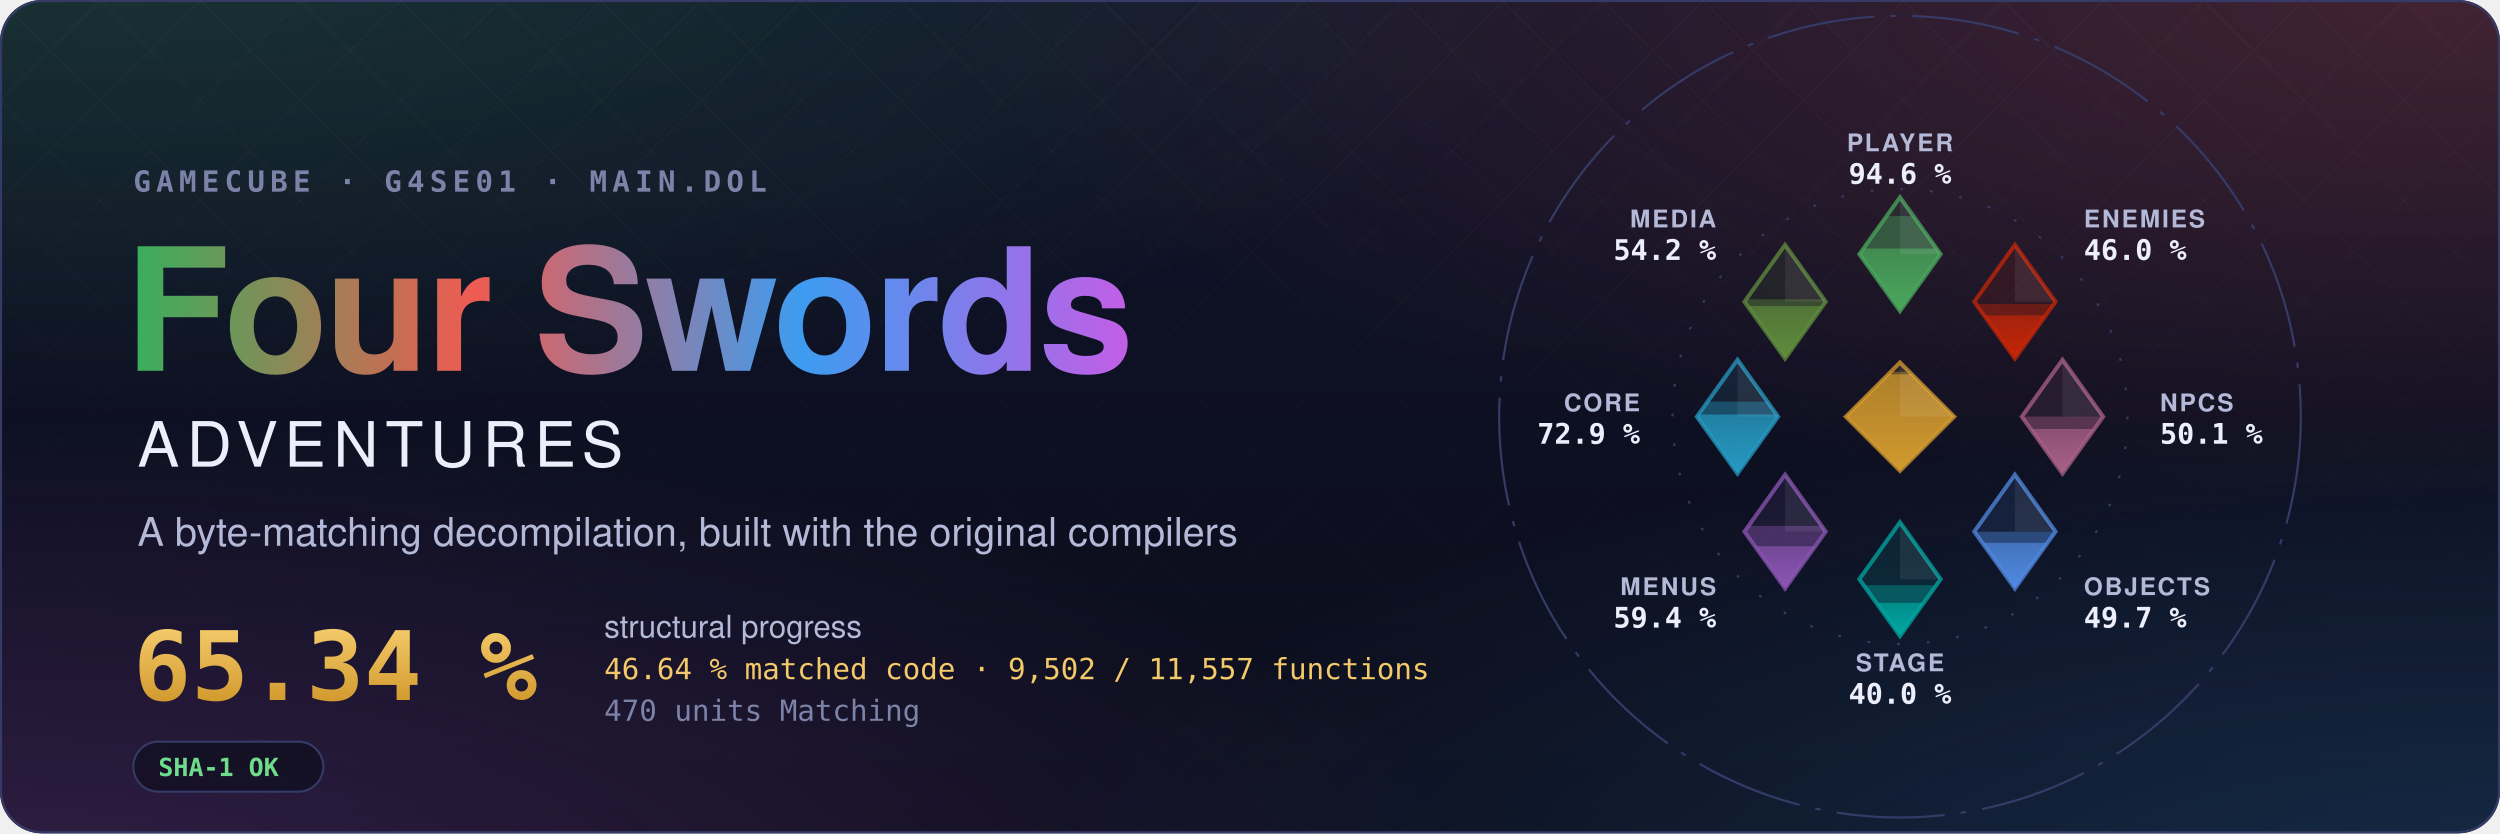
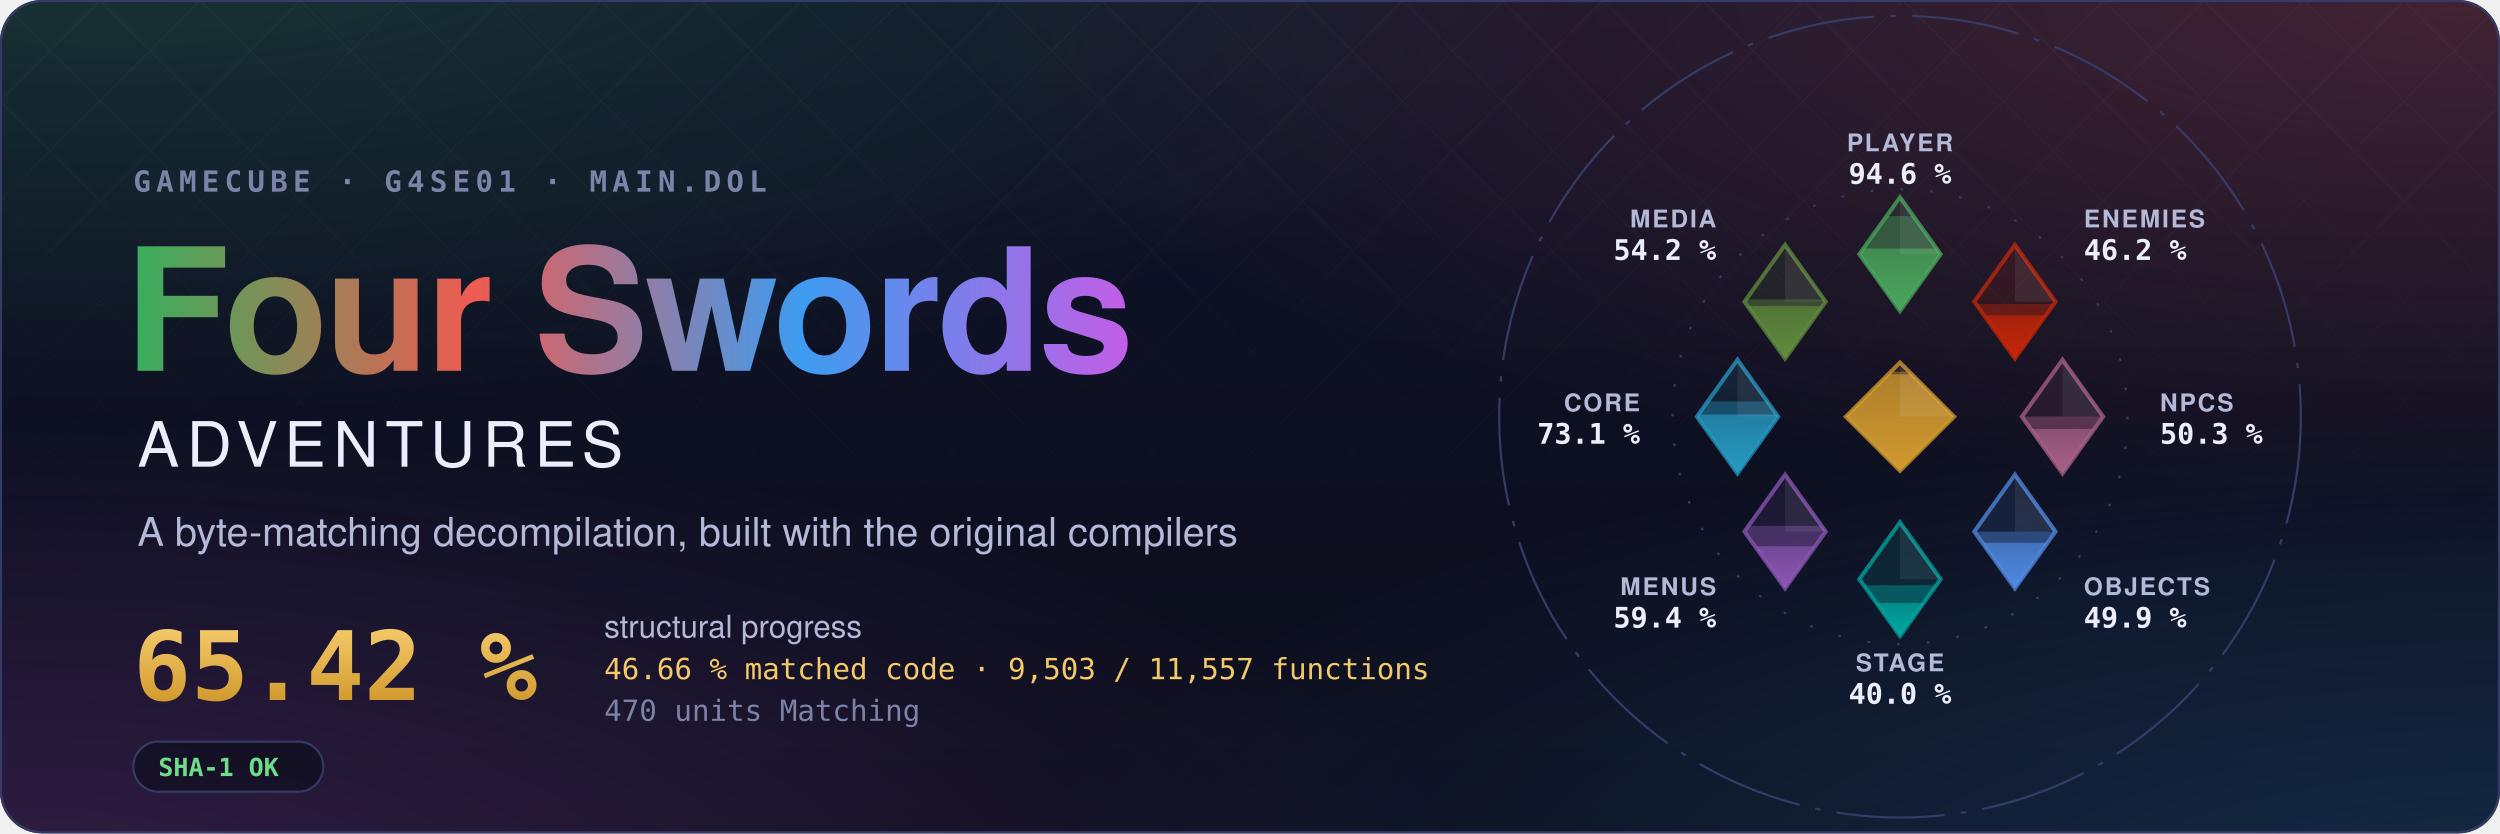
- <svg xmlns="http://www.w3.org/2000/svg" width="1200" height="400" viewBox="0 0 1200 400" role="img" aria-label="Four Swords Adventures decompilation: 65.34 % structural progress, 46.64 % matched code, 9,502 of 11,557 functions">
+ <svg xmlns="http://www.w3.org/2000/svg" width="1200" height="400" viewBox="0 0 1200 400" role="img" aria-label="Four Swords Adventures decompilation: 65.42 % structural progress, 46.66 % matched code, 9,503 of 11,557 functions">
  <style>text { font-family: -apple-system, BlinkMacSystemFont, 'Segoe UI', Helvetica, Arial, sans-serif; } .mono { font-family: ui-monospace, SFMono-Regular, 'SF Mono', Menlo, Consolas, monospace; } .spin { transform-box: fill-box; transform-origin: center; animation: spin 90s linear infinite; } @keyframes spin { to { transform: rotate(360deg); } } .rise { transform-box: fill-box; transform-origin: 50% 100%; animation: rise 1.6s cubic-bezier(.2,.8,.2,1) both; } @keyframes rise { from { transform: scaleY(0); } } @media (prefers-reduced-motion: reduce) { * { animation: none !important; } }</style>
  <defs>
    <radialGradient id="glow0" cx="0.05" cy="-0.1" r="0.6">
      <stop offset="0" stop-color="#3aae5c" stop-opacity="0.22" />
      <stop offset="1" stop-color="#3aae5c" stop-opacity="0" />
    </radialGradient>
    <radialGradient id="glow1" cx="0.98" cy="0.0" r="0.6">
      <stop offset="0" stop-color="#ef5b52" stop-opacity="0.22" />
      <stop offset="1" stop-color="#ef5b52" stop-opacity="0" />
    </radialGradient>
    <radialGradient id="glow2" cx="1.0" cy="1.1" r="0.6">
      <stop offset="0" stop-color="#3d9cf0" stop-opacity="0.22" />
      <stop offset="1" stop-color="#3d9cf0" stop-opacity="0" />
    </radialGradient>
    <radialGradient id="glow3" cx="0.0" cy="1.1" r="0.6">
      <stop offset="0" stop-color="#c35ee6" stop-opacity="0.22" />
      <stop offset="1" stop-color="#c35ee6" stop-opacity="0" />
    </radialGradient>
    <linearGradient id="sky" x1="0" y1="0" x2="0" y2="1">
      <stop offset="0" stop-color="#10132a" />
      <stop offset="1" stop-color="#0b0d1a" />
    </linearGradient>
    <linearGradient id="four" x1="0" y1="0" x2="1" y2="0">
      <stop offset="0" stop-color="#3aae5c" />
      <stop offset="0.34" stop-color="#ef5b52" />
      <stop offset="0.67" stop-color="#3d9cf0" />
      <stop offset="1" stop-color="#c35ee6" />
    </linearGradient>
    <linearGradient id="goldtext" x1="0" y1="0" x2="0" y2="1">
      <stop offset="0" stop-color="#f3c969" />
      <stop offset="1" stop-color="#d29a2e" />
    </linearGradient>
    <pattern id="lattice" width="34" height="34" patternUnits="userSpaceOnUse" patternTransform="rotate(45)">
      <path d="M0 0H34M0 0V34" stroke="#fff" stroke-opacity="0.035" />
    </pattern>
    <linearGradient id="fade" x1="0" y1="0" x2="0" y2="1">
      <stop offset="0" stop-color="#fff" />
      <stop offset="0.8" stop-color="#fff" stop-opacity="0" />
    </linearGradient>
    <mask id="fadeMask">
      <rect width="1200" height="400" fill="url(#fade)" />
    </mask>
    <clipPath id="card">
      <rect width="1200" height="400" rx="20" />
    </clipPath>
  </defs>
  <g clip-path="url(#card)">
    <rect width="1200" height="400" fill="url(#sky)" />
    <rect width="1200" height="400" fill="url(#glow0)" />
    <rect width="1200" height="400" fill="url(#glow1)" />
    <rect width="1200" height="400" fill="url(#glow2)" />
    <rect width="1200" height="400" fill="url(#glow3)" />
    <rect width="1200" height="400" fill="url(#lattice)" mask="url(#fadeMask)" />
  </g>
  <rect x="0.5" y="0.5" width="1199" height="399" rx="20" fill="none" stroke="#353b66" />
  <text x="64" y="92" class="mono" font-size="14" font-weight="600" letter-spacing="0.18em" fill="#7c82a8">GAMECUBE · G4SE01 · MAIN.DOL</text>
  <text x="60" y="178" font-size="82" font-weight="700" letter-spacing="-1.5" fill="url(#four)">Four Swords</text>
  <text x="66" y="224" font-size="30" font-weight="500" letter-spacing="0.12em" fill="#eceefb">ADVENTURES</text>
  <text x="66" y="262" font-size="19" fill="#b4b9d8">A byte-matching decompilation, built with the original compilers</text>
-   <text x="64" y="336" class="mono" font-size="46" font-weight="700" fill="url(#goldtext)">65.34 %</text>
+   <text x="64" y="336" class="mono" font-size="46" font-weight="700" fill="url(#goldtext)">65.42 %</text>
  <text x="290" y="306" font-size="15" fill="#b4b9d8">structural progress</text>
-   <text x="290" y="326" class="mono" font-size="14" fill="#f3c969">46.64 % matched code · 9,502 / 11,557 functions</text>
+   <text x="290" y="326" class="mono" font-size="14" fill="#f3c969">46.66 % matched code · 9,503 / 11,557 functions</text>
  <text x="290" y="346" class="mono" font-size="14" fill="#7c82a8">470 units Matching</text>
  <g transform="translate(64 356)">
    <rect width="91.2" height="24" rx="12" fill="#0b0d1a" fill-opacity="0.6" stroke="#353b66" />
    <text x="12" y="16.5" class="mono" font-size="12" font-weight="600" fill="#6fdc8c">SHA-1 OK</text>
  </g>
  <defs>
    <clipPath id="ec-player">
      <path d="M0 -81L15 -60L0 -39L-15 -60Z" />
    </clipPath>
    <linearGradient id="eg-player" x1="0" y1="1" x2="0" y2="0">
      <stop offset="0" stop-color="#4aa75c" />
      <stop offset="1" stop-color="#4aa75c" stop-opacity="0.65" />
    </linearGradient>
    <clipPath id="ec-enemies">
      <path d="M42.43 -63.43L57.43 -42.43L42.43 -21.43L27.43 -42.43Z" />
    </clipPath>
    <linearGradient id="eg-enemies" x1="0" y1="1" x2="0" y2="0">
      <stop offset="0" stop-color="#c52607" />
      <stop offset="1" stop-color="#c52607" stop-opacity="0.65" />
    </linearGradient>
    <clipPath id="ec-npcs">
      <path d="M60 -21L75 0L60 21L45 0Z" />
    </clipPath>
    <linearGradient id="eg-npcs" x1="0" y1="1" x2="0" y2="0">
      <stop offset="0" stop-color="#a96087" />
      <stop offset="1" stop-color="#a96087" stop-opacity="0.65" />
    </linearGradient>
    <clipPath id="ec-objects">
      <path d="M42.43 21.43L57.43 42.43L42.43 63.43L27.43 42.43Z" />
    </clipPath>
    <linearGradient id="eg-objects" x1="0" y1="1" x2="0" y2="0">
      <stop offset="0" stop-color="#508ae1" />
      <stop offset="1" stop-color="#508ae1" stop-opacity="0.65" />
    </linearGradient>
    <clipPath id="ec-stage">
      <path d="M0 39L15 60L0 81L-15 60Z" />
    </clipPath>
    <linearGradient id="eg-stage" x1="0" y1="1" x2="0" y2="0">
      <stop offset="0" stop-color="#00a8a1" />
      <stop offset="1" stop-color="#00a8a1" stop-opacity="0.65" />
    </linearGradient>
    <clipPath id="ec-menus">
      <path d="M-42.43 21.43L-27.43 42.43L-42.43 63.43L-57.43 42.43Z" />
    </clipPath>
    <linearGradient id="eg-menus" x1="0" y1="1" x2="0" y2="0">
      <stop offset="0" stop-color="#8c55b4" />
      <stop offset="1" stop-color="#8c55b4" stop-opacity="0.65" />
    </linearGradient>
    <clipPath id="ec-core">
      <path d="M-60 -21L-45 0L-60 21L-75 0Z" />
    </clipPath>
    <linearGradient id="eg-core" x1="0" y1="1" x2="0" y2="0">
      <stop offset="0" stop-color="#269ac2" />
      <stop offset="1" stop-color="#269ac2" stop-opacity="0.65" />
    </linearGradient>
    <clipPath id="ec-media">
      <path d="M-42.43 -63.43L-27.43 -42.43L-42.43 -21.43L-57.43 -42.43Z" />
    </clipPath>
    <linearGradient id="eg-media" x1="0" y1="1" x2="0" y2="0">
      <stop offset="0" stop-color="#608c3d" />
      <stop offset="1" stop-color="#608c3d" stop-opacity="0.65" />
    </linearGradient>
    <clipPath id="ec-libs">
      <path d="M0 -20L20 0L0 20L-20 0Z" />
    </clipPath>
    <linearGradient id="eg-libs" x1="0" y1="1" x2="0" y2="0">
      <stop offset="0" stop-color="#d29a2e" />
      <stop offset="1" stop-color="#d29a2e" stop-opacity="0.65" />
    </linearGradient>
  </defs>
  <g transform="translate(912 200) scale(1.3)">
    <circle class="spin" r="148" fill="none" stroke="#353b66" stroke-width="0.8" stroke-dasharray="40 6 2 6" />
    <circle r="84" fill="none" stroke="#353b66" stroke-width="0.8" stroke-dasharray="1 10" />
    <path d="M0 -81L15 -60L0 -39L-15 -60Z" fill="#4aa75c" fill-opacity="0.12" stroke="#4aa75c" stroke-opacity="0.75" stroke-width="1.5" />
    <g clip-path="url(#ec-player)">
      <rect class="rise" style="animation-delay:0.20s" x="-15.0" y="-74.08" width="30" height="35.08" fill="#4aa75c" fill-opacity="0.38" />
    </g>
    <g clip-path="url(#ec-player)">
      <rect class="rise" style="animation-delay:0.20s" x="-15.0" y="-62.09" width="30" height="23.09" fill="url(#eg-player)" />
    </g>
    <path d="M0.0 -81.0L15.0 -60.0L0.0 -60.0Z" fill="#fff" fill-opacity="0.07" />
    <text x="0.0" y="-98.0" text-anchor="middle" font-size="9" font-weight="600" letter-spacing="0.08em" fill="#b4b9d8">PLAYER</text>
    <text x="0.0" y="-86.0" text-anchor="middle" font-size="10.5" font-weight="700" fill="#eceefb" class="mono">94.6 %</text>
    <path d="M42.43 -63.43L57.43 -42.43L42.43 -21.43L27.43 -42.43Z" fill="#c52607" fill-opacity="0.12" stroke="#c52607" stroke-opacity="0.75" stroke-width="1.5" />
    <g clip-path="url(#ec-enemies)">
-       <rect class="rise" style="animation-delay:0.30s" x="27.43" y="-41.57" width="30" height="20.14" fill="#c52607" fill-opacity="0.38" />
+       <rect class="rise" style="animation-delay:0.30s" x="27.43" y="-41.61" width="30" height="20.18" fill="#c52607" fill-opacity="0.38" />
    </g>
    <g clip-path="url(#ec-enemies)">
      <rect class="rise" style="animation-delay:0.30s" x="27.43" y="-37.40" width="30" height="15.97" fill="url(#eg-enemies)" />
    </g>
    <path d="M42.43 -63.43L57.43 -42.43L42.43 -42.43Z" fill="#fff" fill-opacity="0.07" />
    <text x="67.88" y="-69.88" text-anchor="start" font-size="9" font-weight="600" letter-spacing="0.08em" fill="#b4b9d8">ENEMIES</text>
-     <text x="67.88" y="-57.88" text-anchor="start" font-size="10.5" font-weight="700" fill="#eceefb" class="mono">46.0 %</text>
+     <text x="67.88" y="-57.88" text-anchor="start" font-size="10.5" font-weight="700" fill="#eceefb" class="mono">46.2 %</text>
    <path d="M60 -21L75 0L60 21L45 0Z" fill="#a96087" fill-opacity="0.12" stroke="#a96087" stroke-opacity="0.75" stroke-width="1.5" />
    <g clip-path="url(#ec-npcs)">
-       <rect class="rise" style="animation-delay:0.40s" x="45.0" y="-0.02" width="30" height="21.02" fill="#a96087" fill-opacity="0.38" />
+       <rect class="rise" style="animation-delay:0.40s" x="45.0" y="-0.06" width="30" height="21.06" fill="#a96087" fill-opacity="0.38" />
    </g>
    <g clip-path="url(#ec-npcs)">
-       <rect class="rise" style="animation-delay:0.40s" x="45.0" y="4.56" width="30" height="16.44" fill="url(#eg-npcs)" />
+       <rect class="rise" style="animation-delay:0.40s" x="45.0" y="4.52" width="30" height="16.48" fill="url(#eg-npcs)" />
    </g>
    <path d="M60.0 -21.0L75.0 0.0L60.0 0.0Z" fill="#fff" fill-opacity="0.07" />
    <text x="96.0" y="-2.0" text-anchor="start" font-size="9" font-weight="600" letter-spacing="0.08em" fill="#b4b9d8">NPCS</text>
-     <text x="96.0" y="10.0" text-anchor="start" font-size="10.5" font-weight="700" fill="#eceefb" class="mono">50.1 %</text>
+     <text x="96.0" y="10.0" text-anchor="start" font-size="10.5" font-weight="700" fill="#eceefb" class="mono">50.3 %</text>
    <path d="M42.43 21.43L57.43 42.43L42.43 63.43L27.43 42.43Z" fill="#508ae1" fill-opacity="0.12" stroke="#508ae1" stroke-opacity="0.75" stroke-width="1.5" />
    <g clip-path="url(#ec-objects)">
-       <rect class="rise" style="animation-delay:0.50s" x="27.43" y="42.49" width="30" height="20.94" fill="#508ae1" fill-opacity="0.38" />
+       <rect class="rise" style="animation-delay:0.50s" x="27.43" y="42.45" width="30" height="20.98" fill="#508ae1" fill-opacity="0.38" />
    </g>
    <g clip-path="url(#ec-objects)">
      <rect class="rise" style="animation-delay:0.50s" x="27.43" y="46.58" width="30" height="16.85" fill="url(#eg-objects)" />
    </g>
    <path d="M42.43 21.43L57.43 42.43L42.43 42.43Z" fill="#fff" fill-opacity="0.07" />
    <text x="67.88" y="65.88" text-anchor="start" font-size="9" font-weight="600" letter-spacing="0.08em" fill="#b4b9d8">OBJECTS</text>
-     <text x="67.88" y="77.88" text-anchor="start" font-size="10.5" font-weight="700" fill="#eceefb" class="mono">49.7 %</text>
+     <text x="67.88" y="77.88" text-anchor="start" font-size="10.5" font-weight="700" fill="#eceefb" class="mono">49.9 %</text>
    <path d="M0 39L15 60L0 81L-15 60Z" fill="#00a8a1" fill-opacity="0.12" stroke="#00a8a1" stroke-opacity="0.75" stroke-width="1.5" />
    <g clip-path="url(#ec-stage)">
      <rect class="rise" style="animation-delay:0.60s" x="-15.0" y="62.22" width="30" height="18.78" fill="#00a8a1" fill-opacity="0.38" />
    </g>
    <g clip-path="url(#ec-stage)">
      <rect class="rise" style="animation-delay:0.60s" x="-15.0" y="68.78" width="30" height="12.22" fill="url(#eg-stage)" />
    </g>
    <path d="M0.0 39.0L15.0 60.0L0.0 60.0Z" fill="#fff" fill-opacity="0.07" />
    <text x="0.0" y="94.0" text-anchor="middle" font-size="9" font-weight="600" letter-spacing="0.08em" fill="#b4b9d8">STAGE</text>
    <text x="0.0" y="106.0" text-anchor="middle" font-size="10.5" font-weight="700" fill="#eceefb" class="mono">40.0 %</text>
    <path d="M-42.43 21.43L-27.43 42.43L-42.43 63.43L-57.43 42.43Z" fill="#8c55b4" fill-opacity="0.12" stroke="#8c55b4" stroke-opacity="0.75" stroke-width="1.5" />
    <g clip-path="url(#ec-menus)">
      <rect class="rise" style="animation-delay:0.70s" x="-57.43" y="40.34" width="30" height="23.09" fill="#8c55b4" fill-opacity="0.38" />
    </g>
    <g clip-path="url(#ec-menus)">
      <rect class="rise" style="animation-delay:0.70s" x="-57.43" y="47.85" width="30" height="15.58" fill="url(#eg-menus)" />
    </g>
    <path d="M-42.43 21.43L-27.43 42.43L-42.43 42.43Z" fill="#fff" fill-opacity="0.07" />
    <text x="-67.88" y="65.88" text-anchor="end" font-size="9" font-weight="600" letter-spacing="0.08em" fill="#b4b9d8">MENUS</text>
    <text x="-67.88" y="77.88" text-anchor="end" font-size="10.5" font-weight="700" fill="#eceefb" class="mono">59.4 %</text>
    <path d="M-60 -21L-45 0L-60 21L-75 0Z" fill="#269ac2" fill-opacity="0.12" stroke="#269ac2" stroke-opacity="0.75" stroke-width="1.5" />
    <g clip-path="url(#ec-core)">
-       <rect class="rise" style="animation-delay:0.80s" x="-75.0" y="-5.53" width="30" height="26.53" fill="#269ac2" fill-opacity="0.38" />
+       <rect class="rise" style="animation-delay:0.80s" x="-75.0" y="-5.61" width="30" height="26.61" fill="#269ac2" fill-opacity="0.38" />
    </g>
    <g clip-path="url(#ec-core)">
      <rect class="rise" style="animation-delay:0.80s" x="-75.0" y="-0.79" width="30" height="21.79" fill="url(#eg-core)" />
    </g>
    <path d="M-60.0 -21.0L-45.0 0.0L-60.0 0.0Z" fill="#fff" fill-opacity="0.07" />
    <text x="-96.0" y="-2.0" text-anchor="end" font-size="9" font-weight="600" letter-spacing="0.08em" fill="#b4b9d8">CORE</text>
-     <text x="-96.0" y="10.0" text-anchor="end" font-size="10.5" font-weight="700" fill="#eceefb" class="mono">72.9 %</text>
+     <text x="-96.0" y="10.0" text-anchor="end" font-size="10.5" font-weight="700" fill="#eceefb" class="mono">73.1 %</text>
    <path d="M-42.43 -63.43L-27.43 -42.43L-42.43 -21.43L-57.43 -42.43Z" fill="#608c3d" fill-opacity="0.12" stroke="#608c3d" stroke-opacity="0.75" stroke-width="1.5" />
    <g clip-path="url(#ec-media)">
      <rect class="rise" style="animation-delay:0.90s" x="-57.43" y="-43.33" width="30" height="21.90" fill="#608c3d" fill-opacity="0.38" />
    </g>
    <g clip-path="url(#ec-media)">
      <rect class="rise" style="animation-delay:0.90s" x="-57.43" y="-40.83" width="30" height="19.40" fill="url(#eg-media)" />
    </g>
    <path d="M-42.43 -63.43L-27.43 -42.43L-42.43 -42.43Z" fill="#fff" fill-opacity="0.07" />
    <text x="-67.88" y="-69.88" text-anchor="end" font-size="9" font-weight="600" letter-spacing="0.08em" fill="#b4b9d8">MEDIA</text>
    <text x="-67.88" y="-57.88" text-anchor="end" font-size="10.5" font-weight="700" fill="#eceefb" class="mono">54.2 %</text>
    <path d="M0 -20L20 0L0 20L-20 0Z" fill="#d29a2e" fill-opacity="0.12" stroke="#d29a2e" stroke-opacity="0.75" stroke-width="1.5" />
    <g clip-path="url(#ec-libs)">
      <rect class="rise" style="animation-delay:1.00s" x="-20" y="-16.62" width="40" height="36.62" fill="#d29a2e" fill-opacity="0.38" />
    </g>
    <g clip-path="url(#ec-libs)">
      <rect class="rise" style="animation-delay:1.00s" x="-20" y="-15.65" width="40" height="35.65" fill="url(#eg-libs)" />
    </g>
    <path d="M0 -20L20 0L0 0Z" fill="#fff" fill-opacity="0.07" />
  </g>
</svg>
